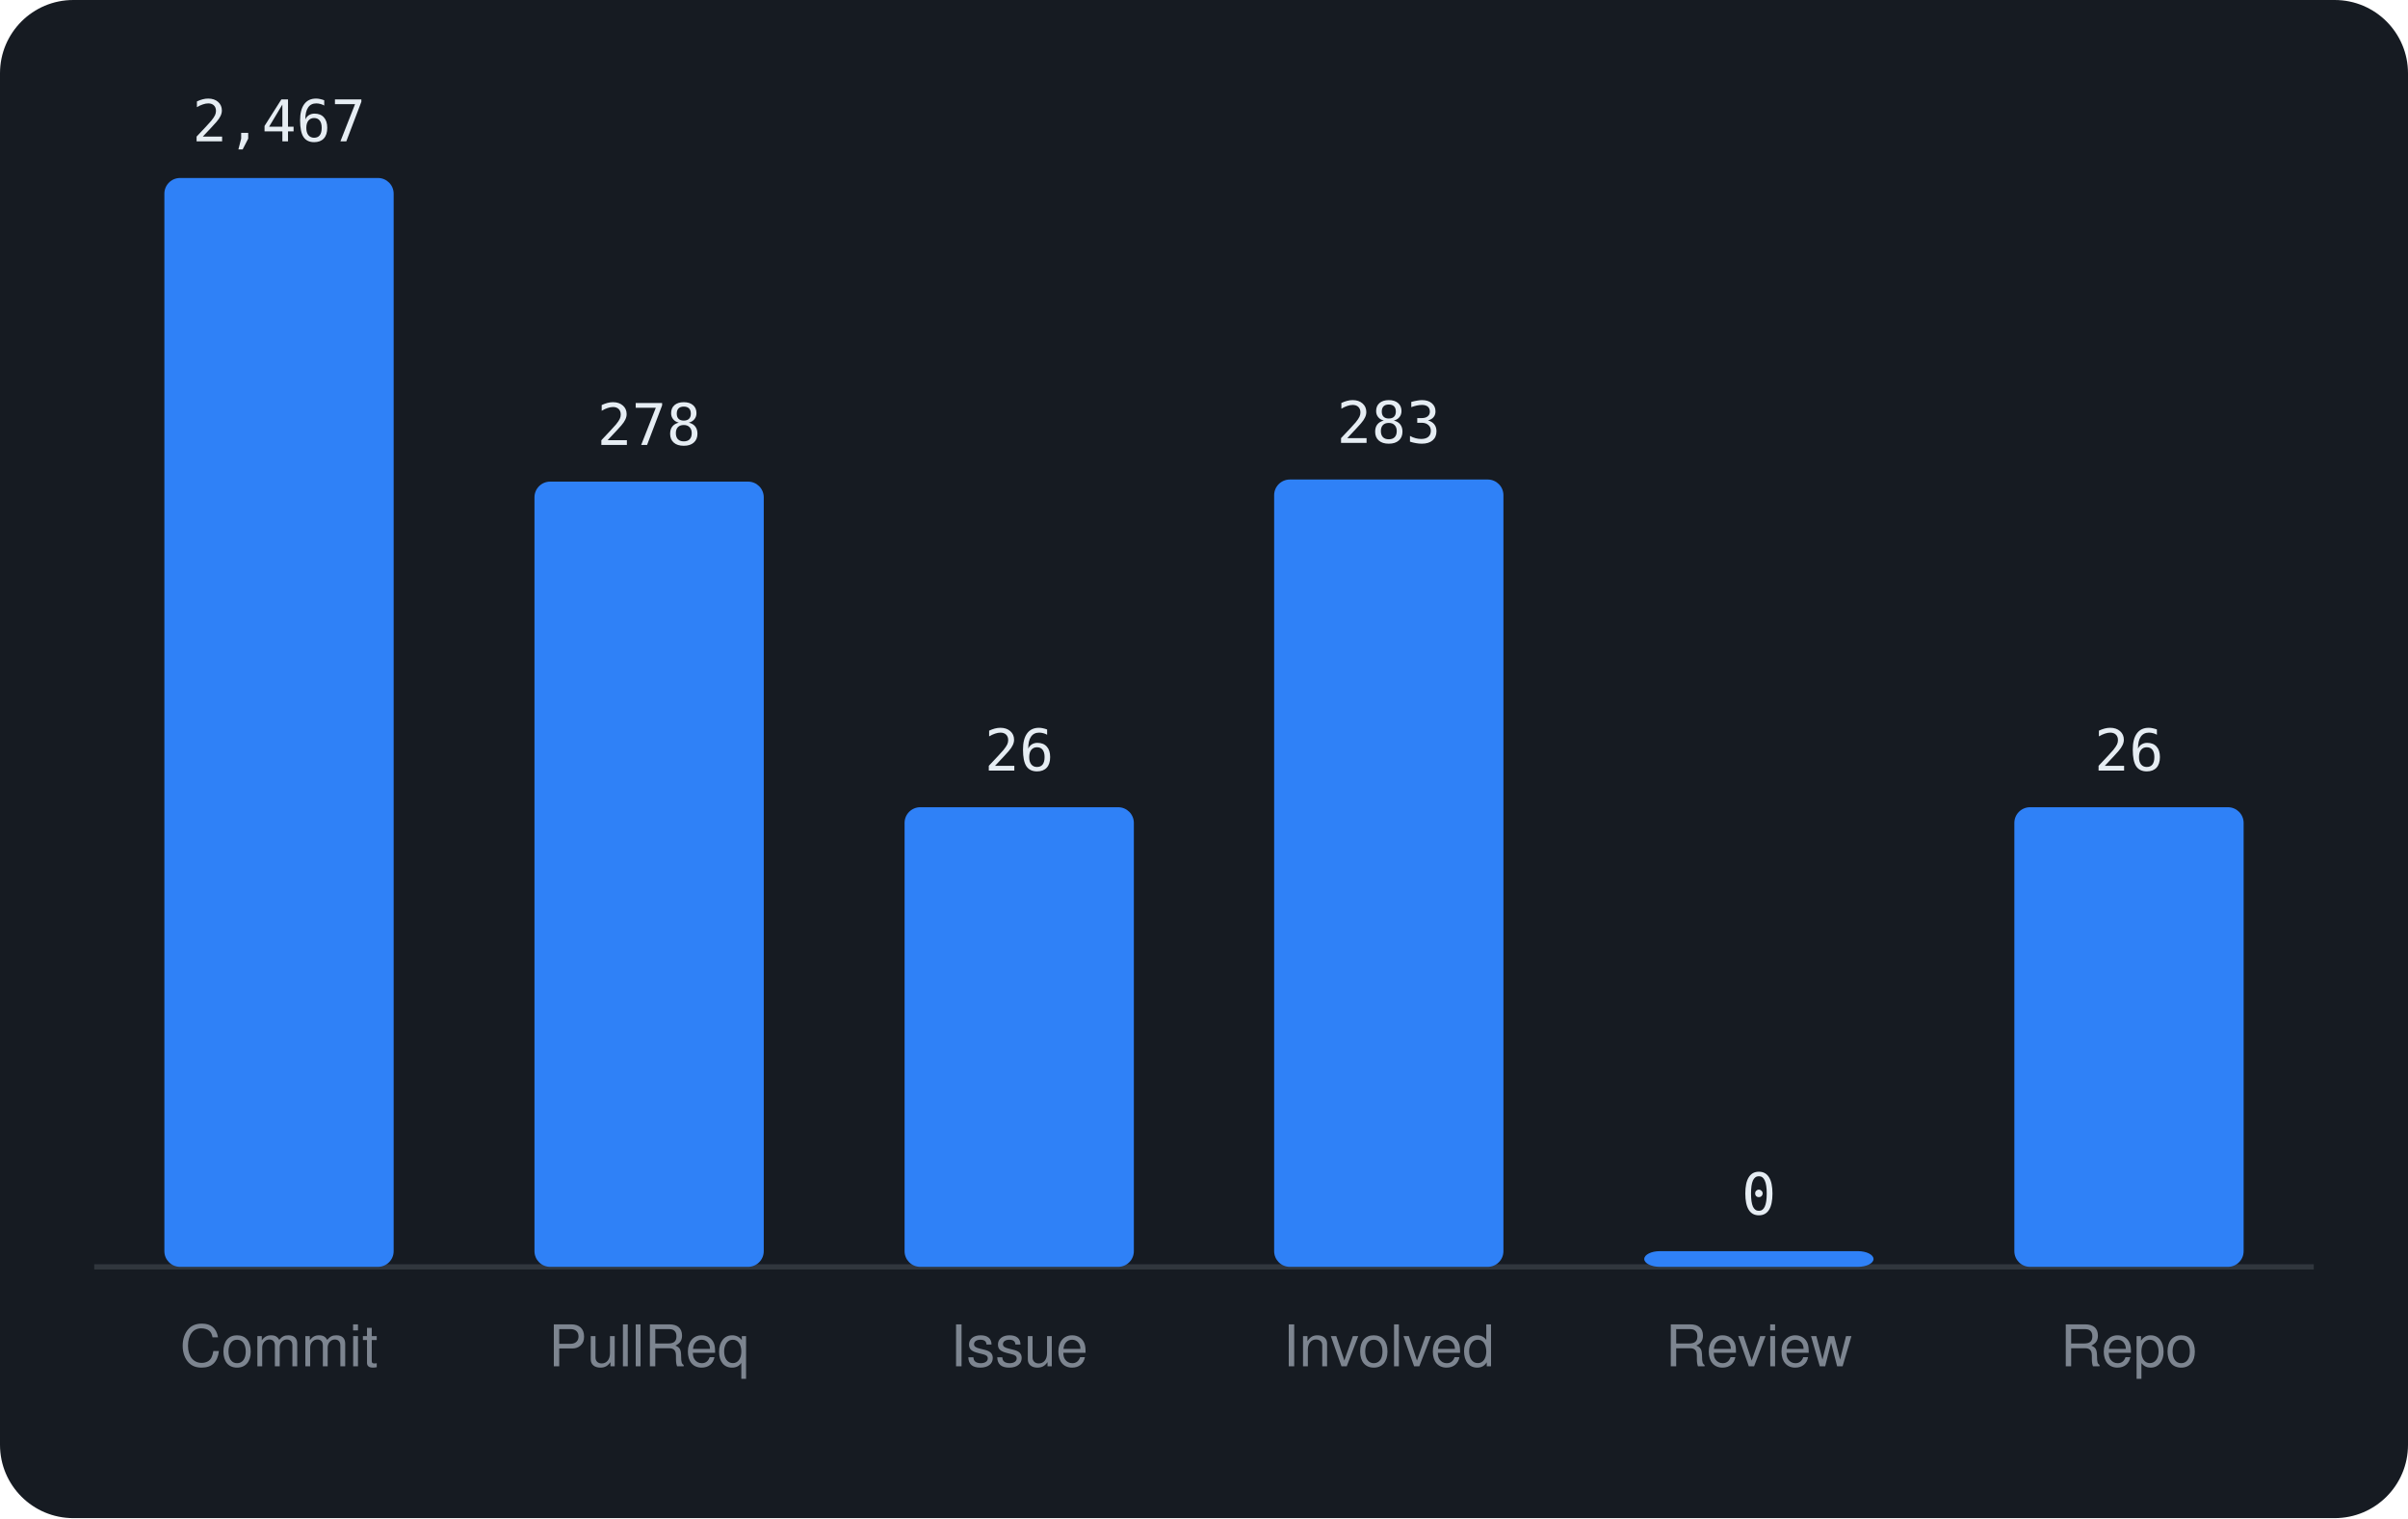
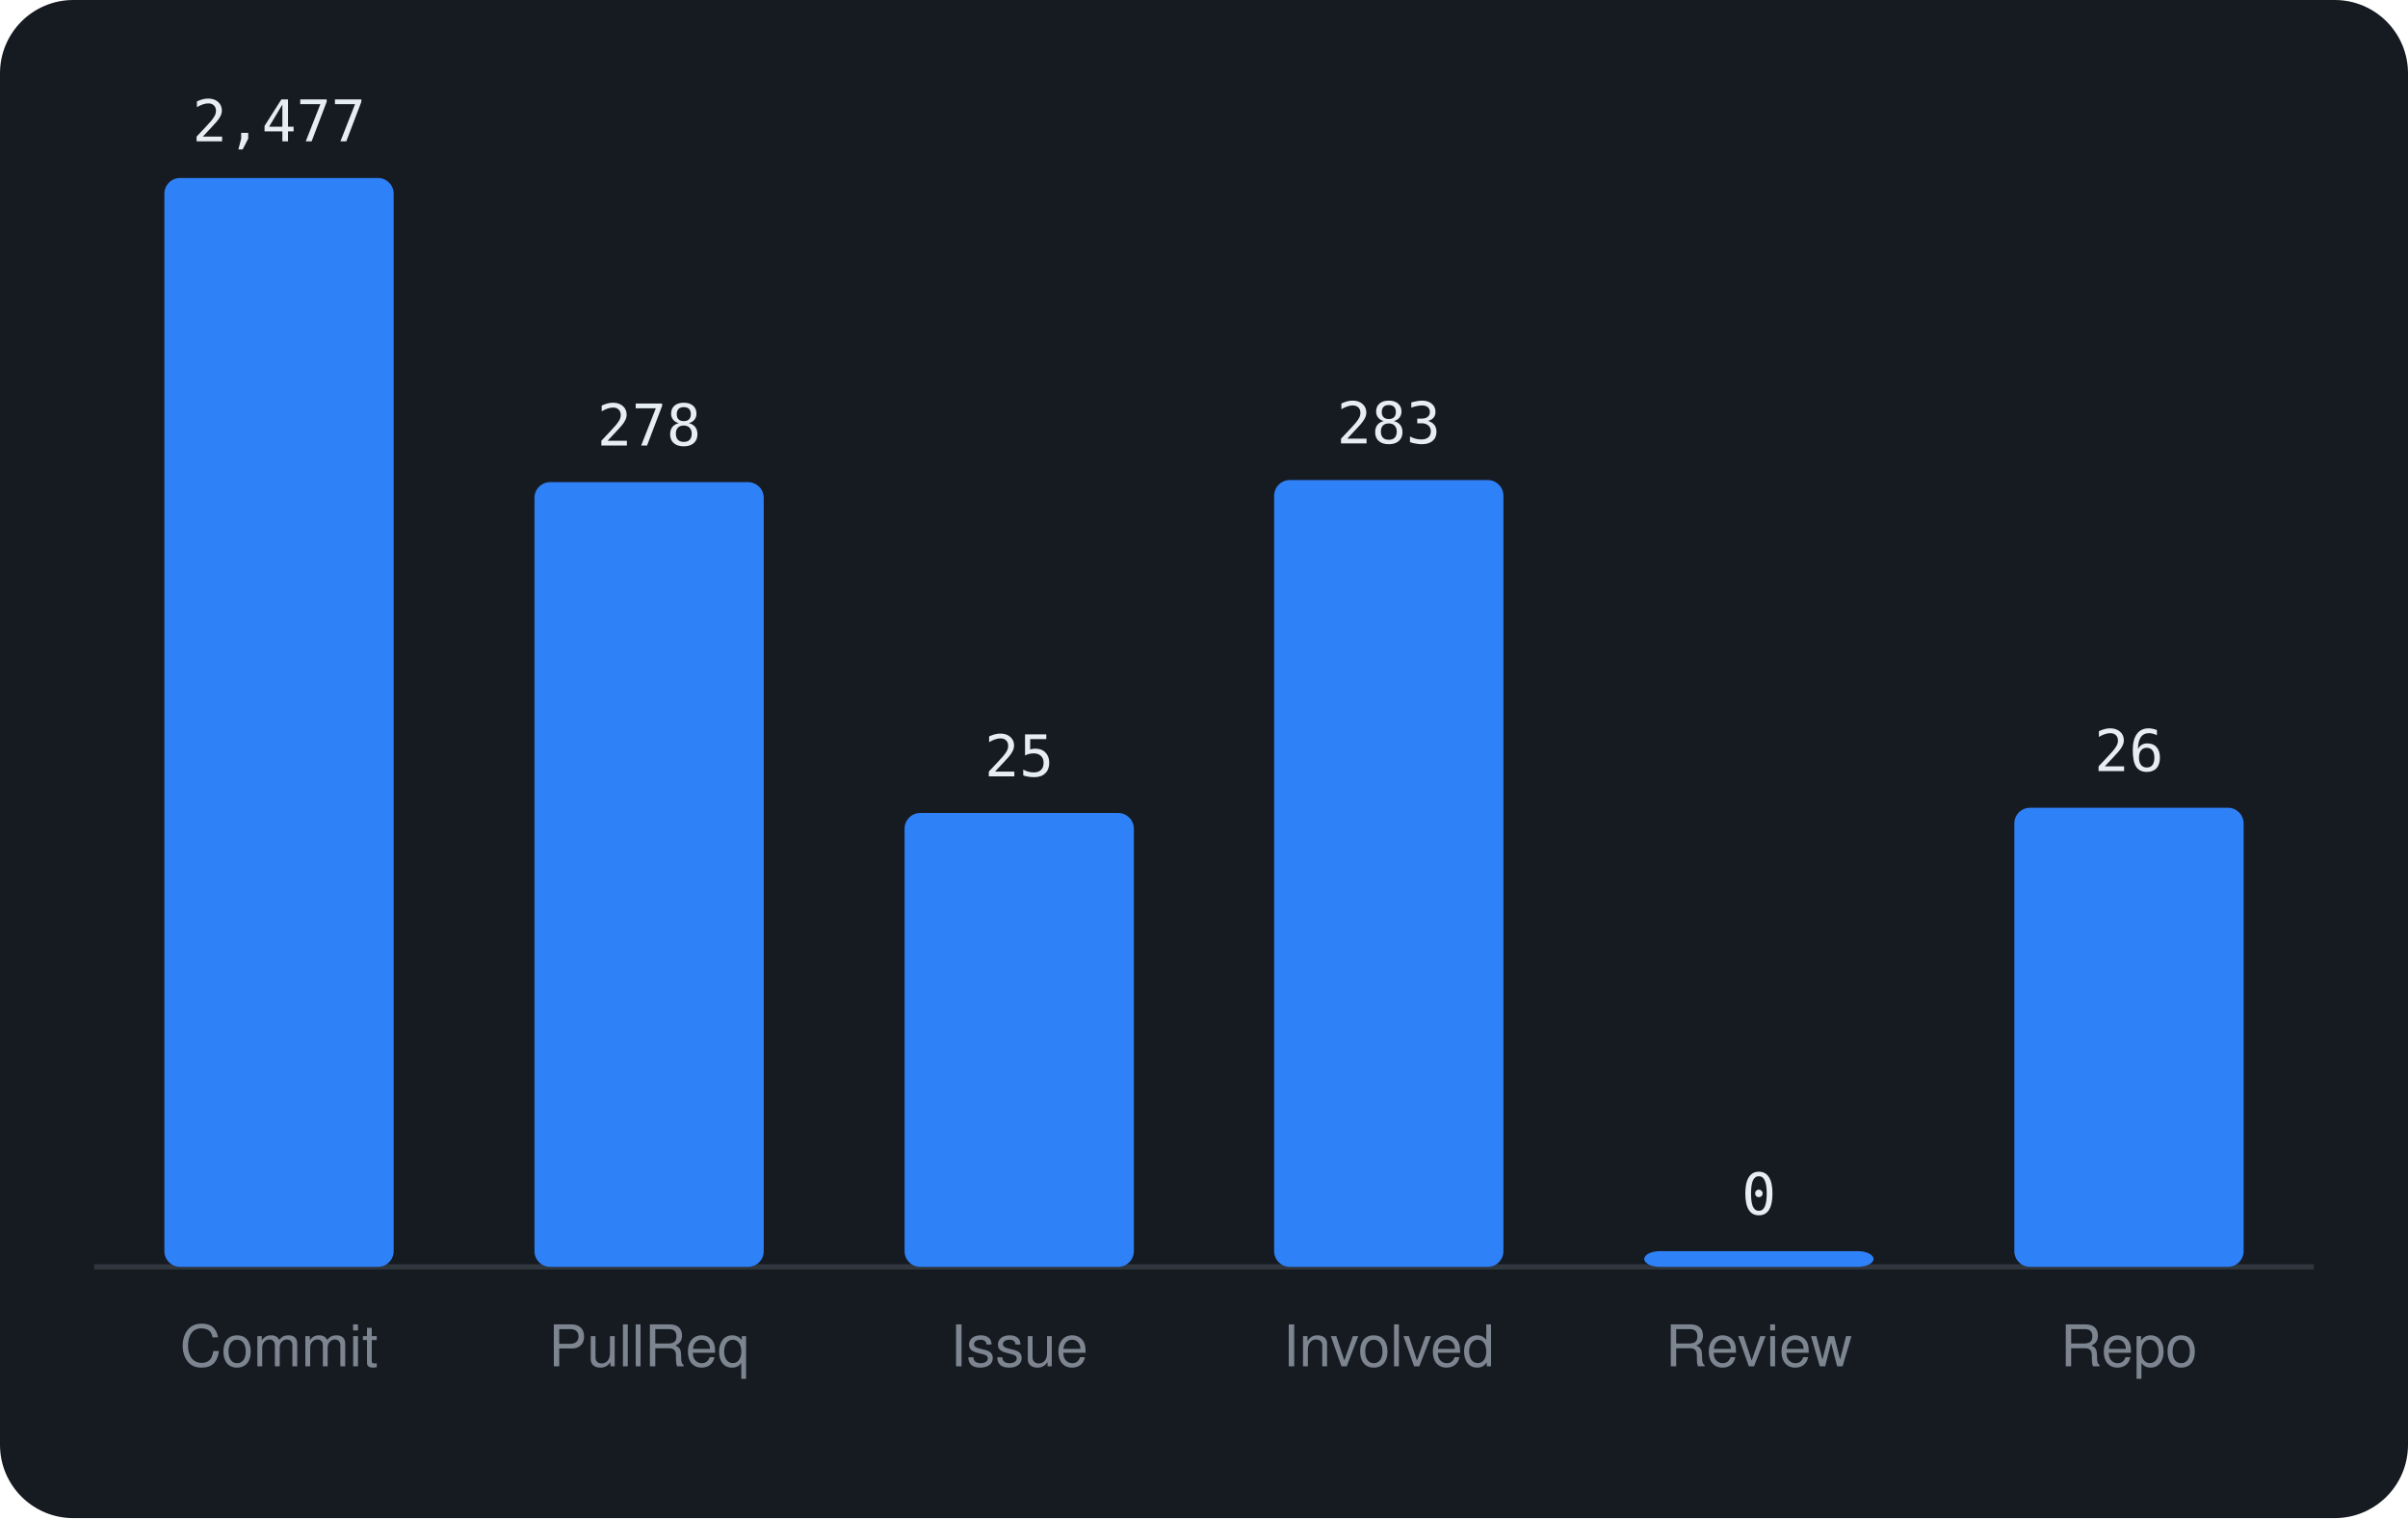
<svg xmlns="http://www.w3.org/2000/svg" viewBox="0 0 460 290" width="460" height="290" font-family="-apple-system,BlinkMacSystemFont,'Segoe UI',Helvetica,Arial,sans-serif">
  <rect width="460" height="290" rx="14" fill="#161b22" />
  <line x1="18" y1="242" x2="442" y2="242" stroke="#30363d" />
  <rect x="31.4" y="34.0" width="43.8" height="208.0" rx="3" fill="#2f81f7" />
-   <text x="53.3" y="27.0" text-anchor="middle" font-size="11" font-family="monospace" fill="#e6edf3">2,467</text>
+   <text x="53.3" y="27.0" text-anchor="middle" font-size="11" font-family="monospace" fill="#e6edf3">2,477</text>
  <text x="53.3" y="261" text-anchor="middle" font-size="11" fill="#7d8590">Commit</text>
-   <rect x="102.1" y="92.0" width="43.8" height="150.0" rx="3" fill="#2f81f7" />
-   <text x="124.0" y="85.0" text-anchor="middle" font-size="11" font-family="monospace" fill="#e6edf3">278</text>
+   <rect x="102.1" y="92.1" width="43.8" height="149.9" rx="3" fill="#2f81f7" />
+   <text x="124.0" y="85.1" text-anchor="middle" font-size="11" font-family="monospace" fill="#e6edf3">278</text>
  <text x="124.0" y="261" text-anchor="middle" font-size="11" fill="#7d8590">PullReq</text>
-   <rect x="172.8" y="154.2" width="43.8" height="87.8" rx="3" fill="#2f81f7" />
-   <text x="194.7" y="147.2" text-anchor="middle" font-size="11" font-family="monospace" fill="#e6edf3">26</text>
+   <rect x="172.8" y="155.3" width="43.8" height="86.7" rx="3" fill="#2f81f7" />
+   <text x="194.7" y="148.3" text-anchor="middle" font-size="11" font-family="monospace" fill="#e6edf3">25</text>
  <text x="194.7" y="261" text-anchor="middle" font-size="11" fill="#7d8590">Issue</text>
-   <rect x="243.4" y="91.6" width="43.8" height="150.4" rx="3" fill="#2f81f7" />
-   <text x="265.3" y="84.6" text-anchor="middle" font-size="11" font-family="monospace" fill="#e6edf3">283</text>
+   <rect x="243.4" y="91.7" width="43.8" height="150.3" rx="3" fill="#2f81f7" />
+   <text x="265.3" y="84.7" text-anchor="middle" font-size="11" font-family="monospace" fill="#e6edf3">283</text>
  <text x="265.3" y="261" text-anchor="middle" font-size="11" fill="#7d8590">Involved</text>
  <rect x="314.1" y="239.0" width="43.8" height="3.0" rx="3" fill="#2f81f7" />
  <text x="336.0" y="232.0" text-anchor="middle" font-size="11" font-family="monospace" fill="#e6edf3">0</text>
  <text x="336.0" y="261" text-anchor="middle" font-size="11" fill="#7d8590">Review</text>
-   <rect x="384.8" y="154.2" width="43.8" height="87.8" rx="3" fill="#2f81f7" />
-   <text x="406.7" y="147.2" text-anchor="middle" font-size="11" font-family="monospace" fill="#e6edf3">26</text>
+   <rect x="384.8" y="154.3" width="43.8" height="87.7" rx="3" fill="#2f81f7" />
+   <text x="406.7" y="147.3" text-anchor="middle" font-size="11" font-family="monospace" fill="#e6edf3">26</text>
  <text x="406.7" y="261" text-anchor="middle" font-size="11" fill="#7d8590">Repo</text>
</svg>
